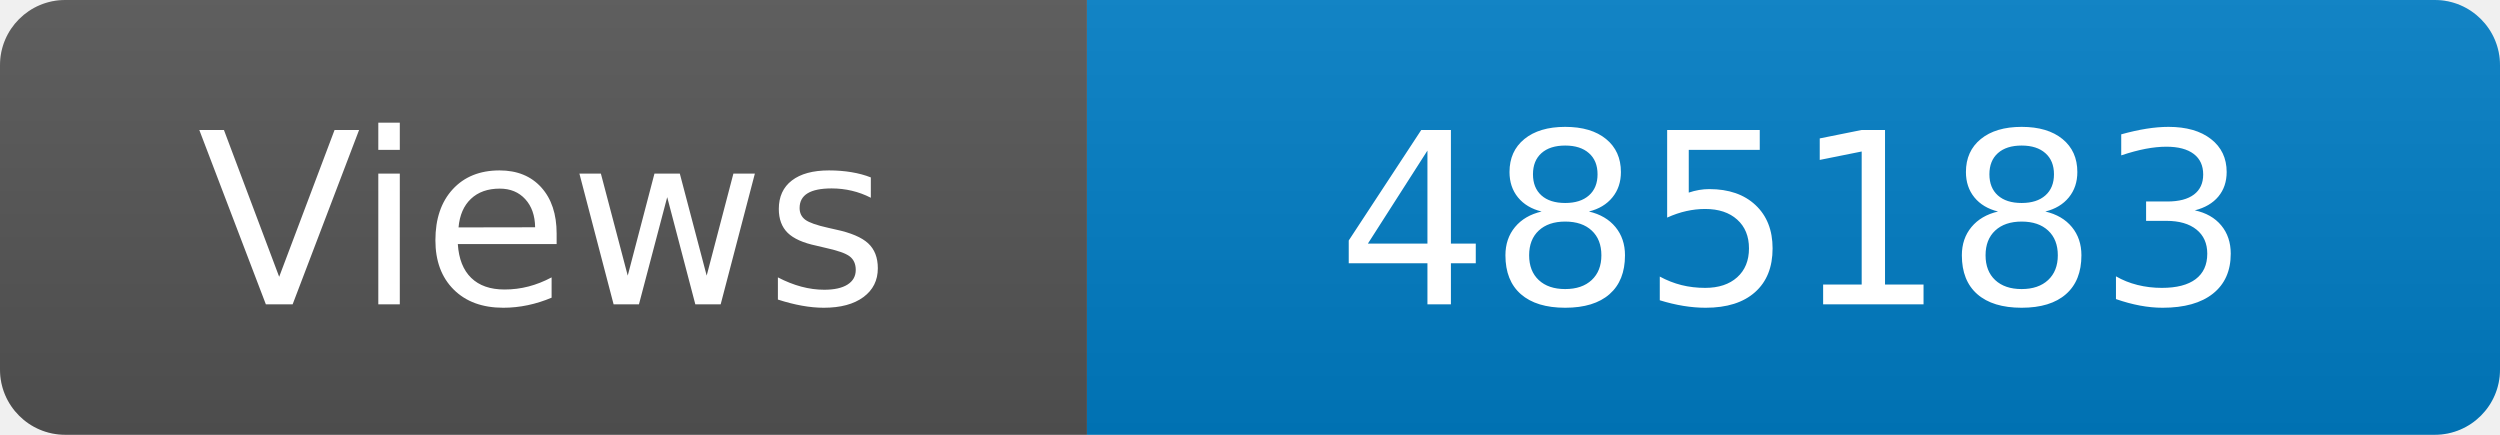
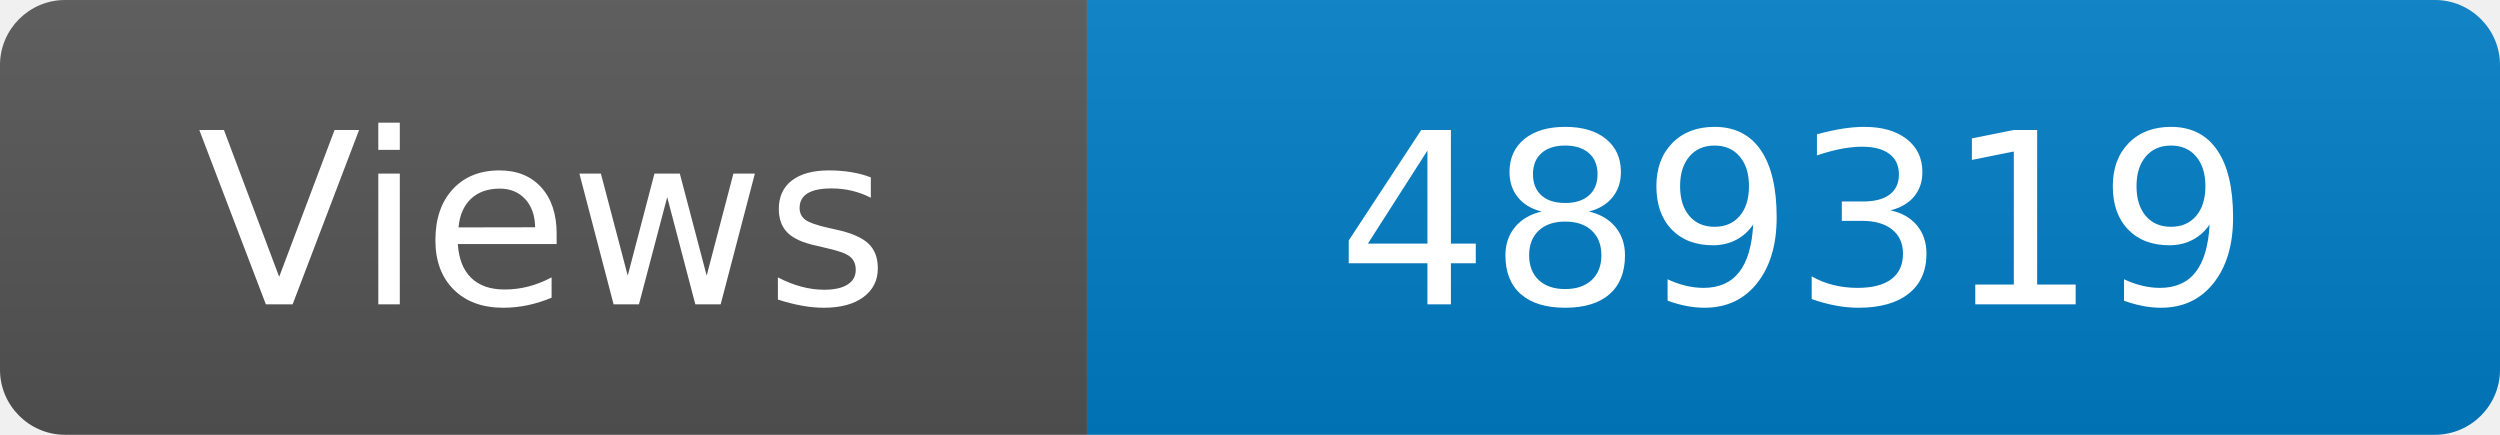
<svg xmlns="http://www.w3.org/2000/svg" width="115" height="20" role="img" aria-label="Maintained?: yes">
  <linearGradient id="s" x2="0" y2="100%">
    <stop offset="0" stop-color="#bbb" stop-opacity=".1" />
    <stop offset="1" stop-opacity=".1" />
  </linearGradient>
  <clipPath id="r">
    <rect width="115" height="20" rx="3" fill="#fff" />
  </clipPath>
  <g clip-path="url(#r)">
    <rect width="50" height="20" fill="#555" />
    <rect x="50" width="160" height="20" fill="#007ec6" />
    <rect width="115" height="20" fill="url(#s)" />
  </g>
  <g fill="#fff" text-anchor="middle" font-family="Verdana,Geneva,DejaVu Sans,sans-serif" font-size="110">
    <text x="250" y="140" transform="scale(.1)" fill="#fff">Views</text>
-     <text x="825" y="140" transform="scale(.1)" fill="#fff">485183</text>
+     <text x="825" y="140" transform="scale(.1)" fill="#fff">489319</text>
  </g>
</svg>
